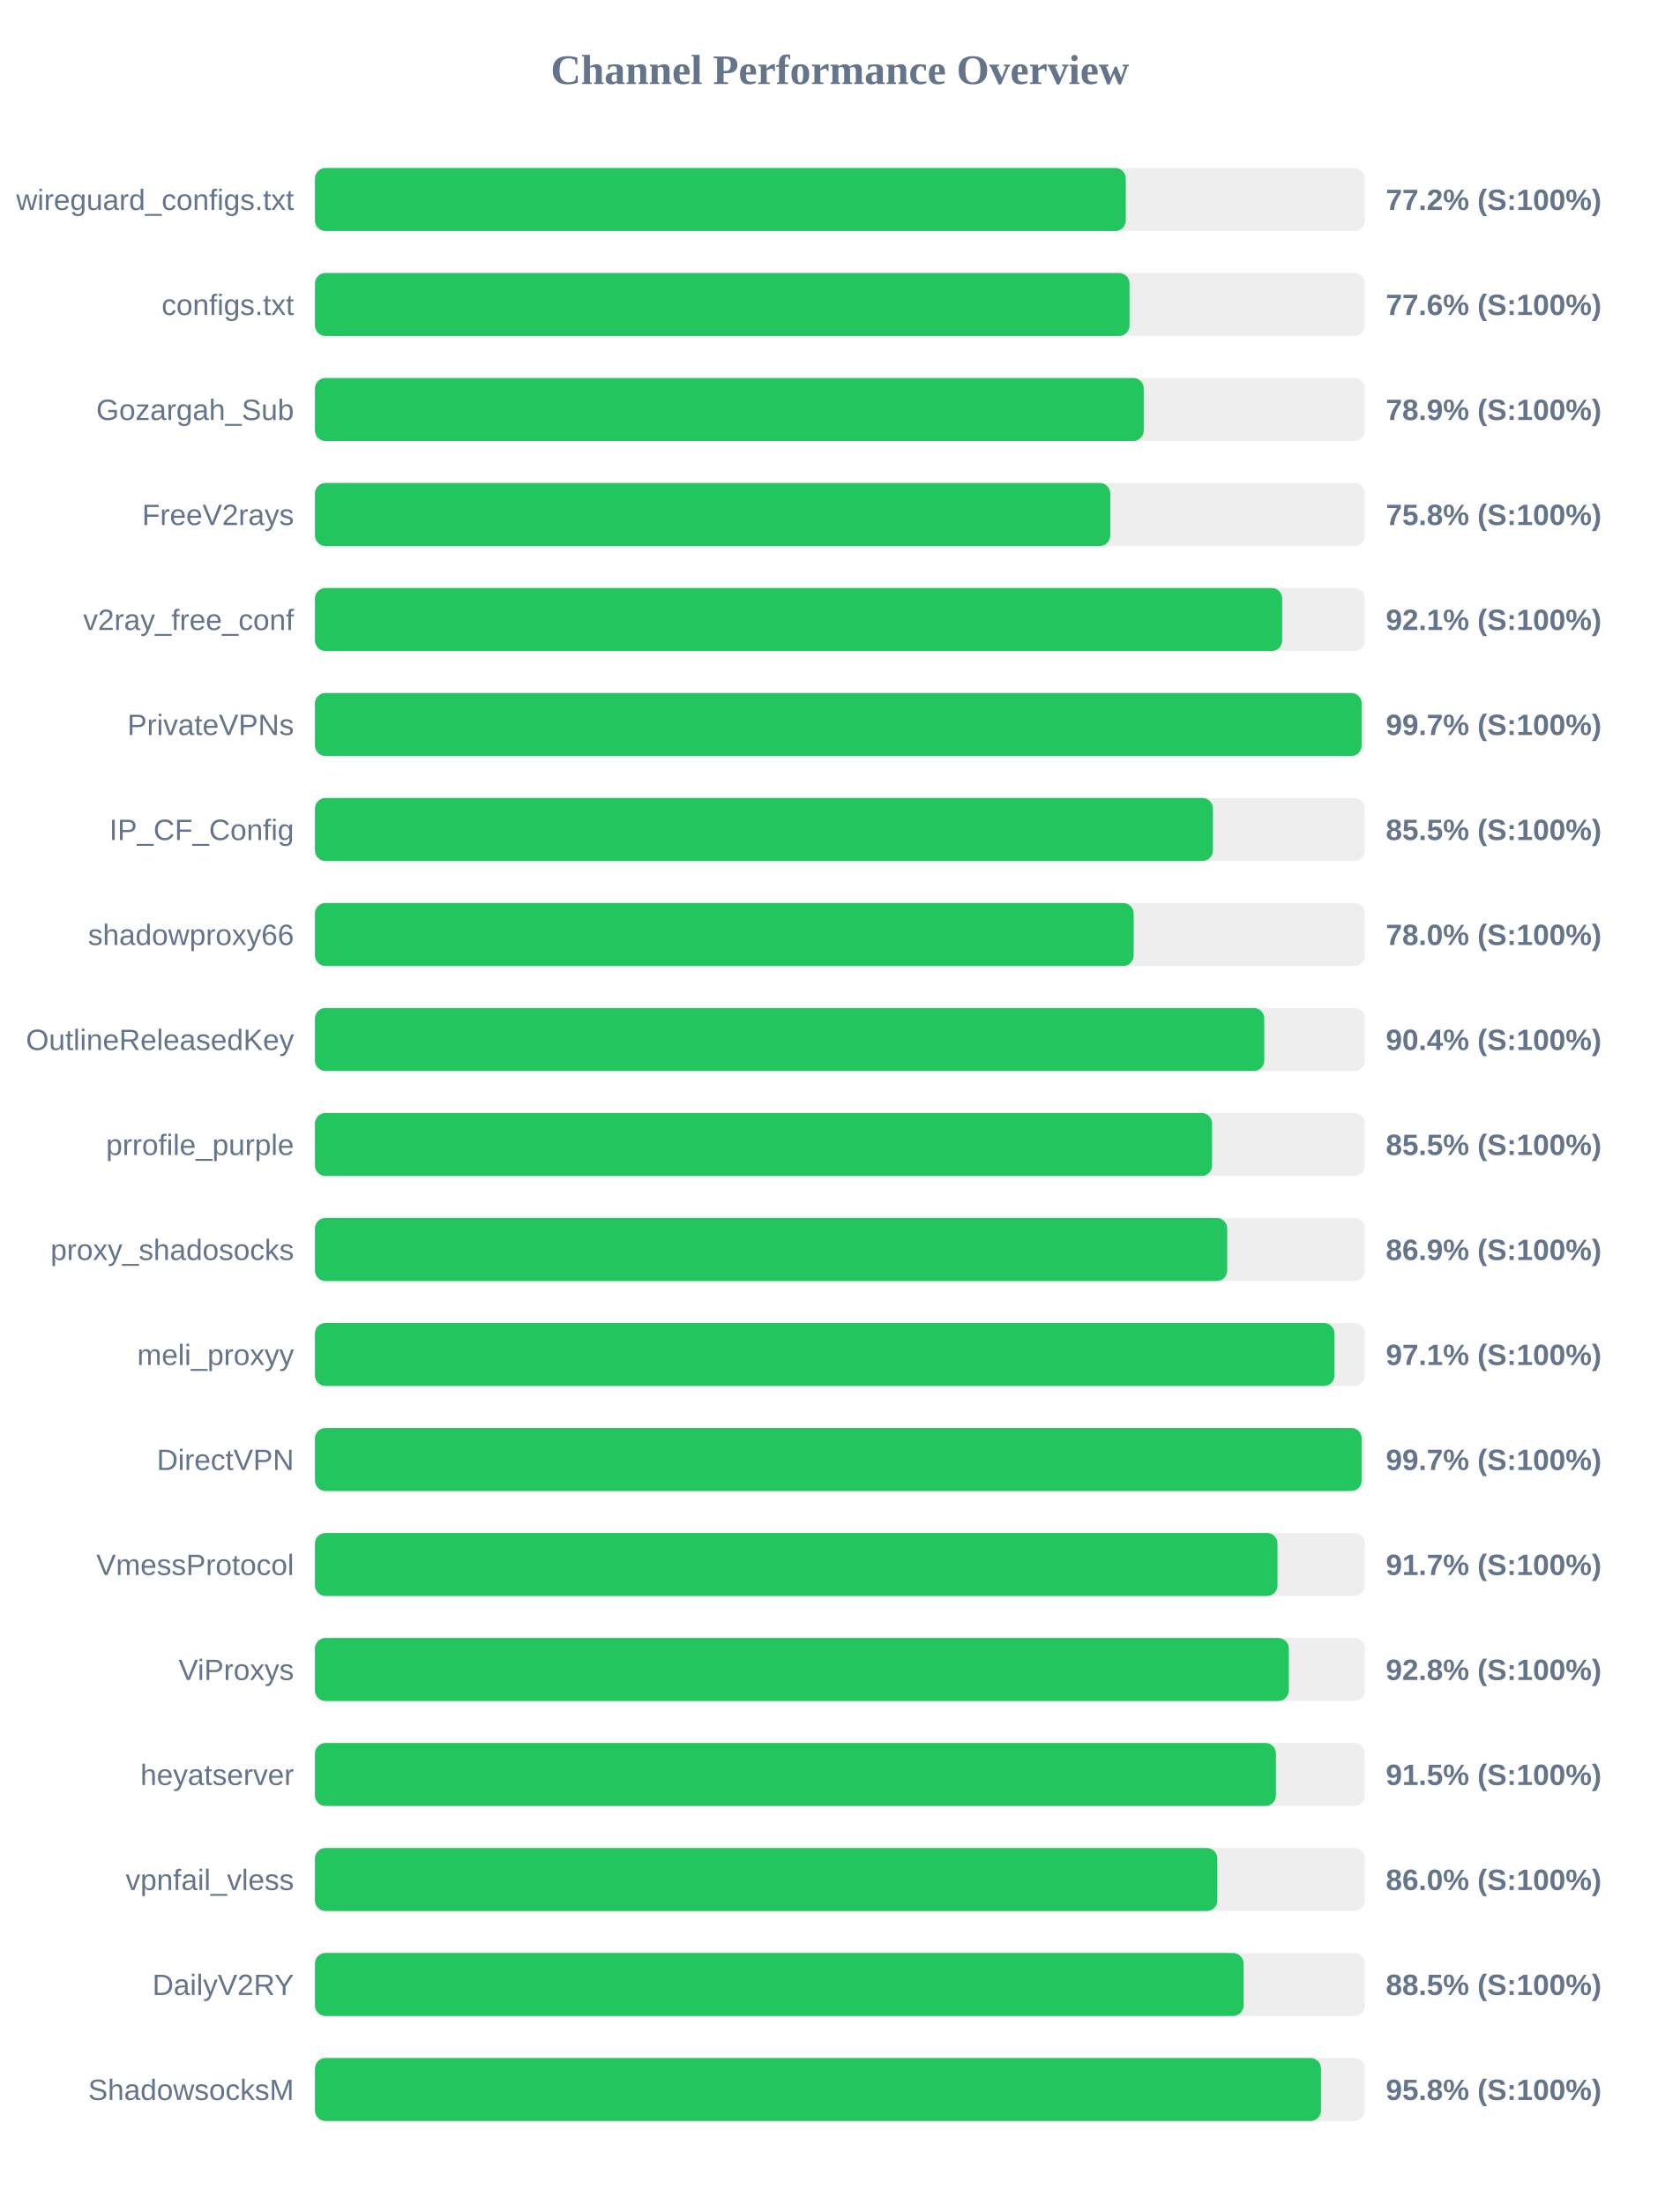
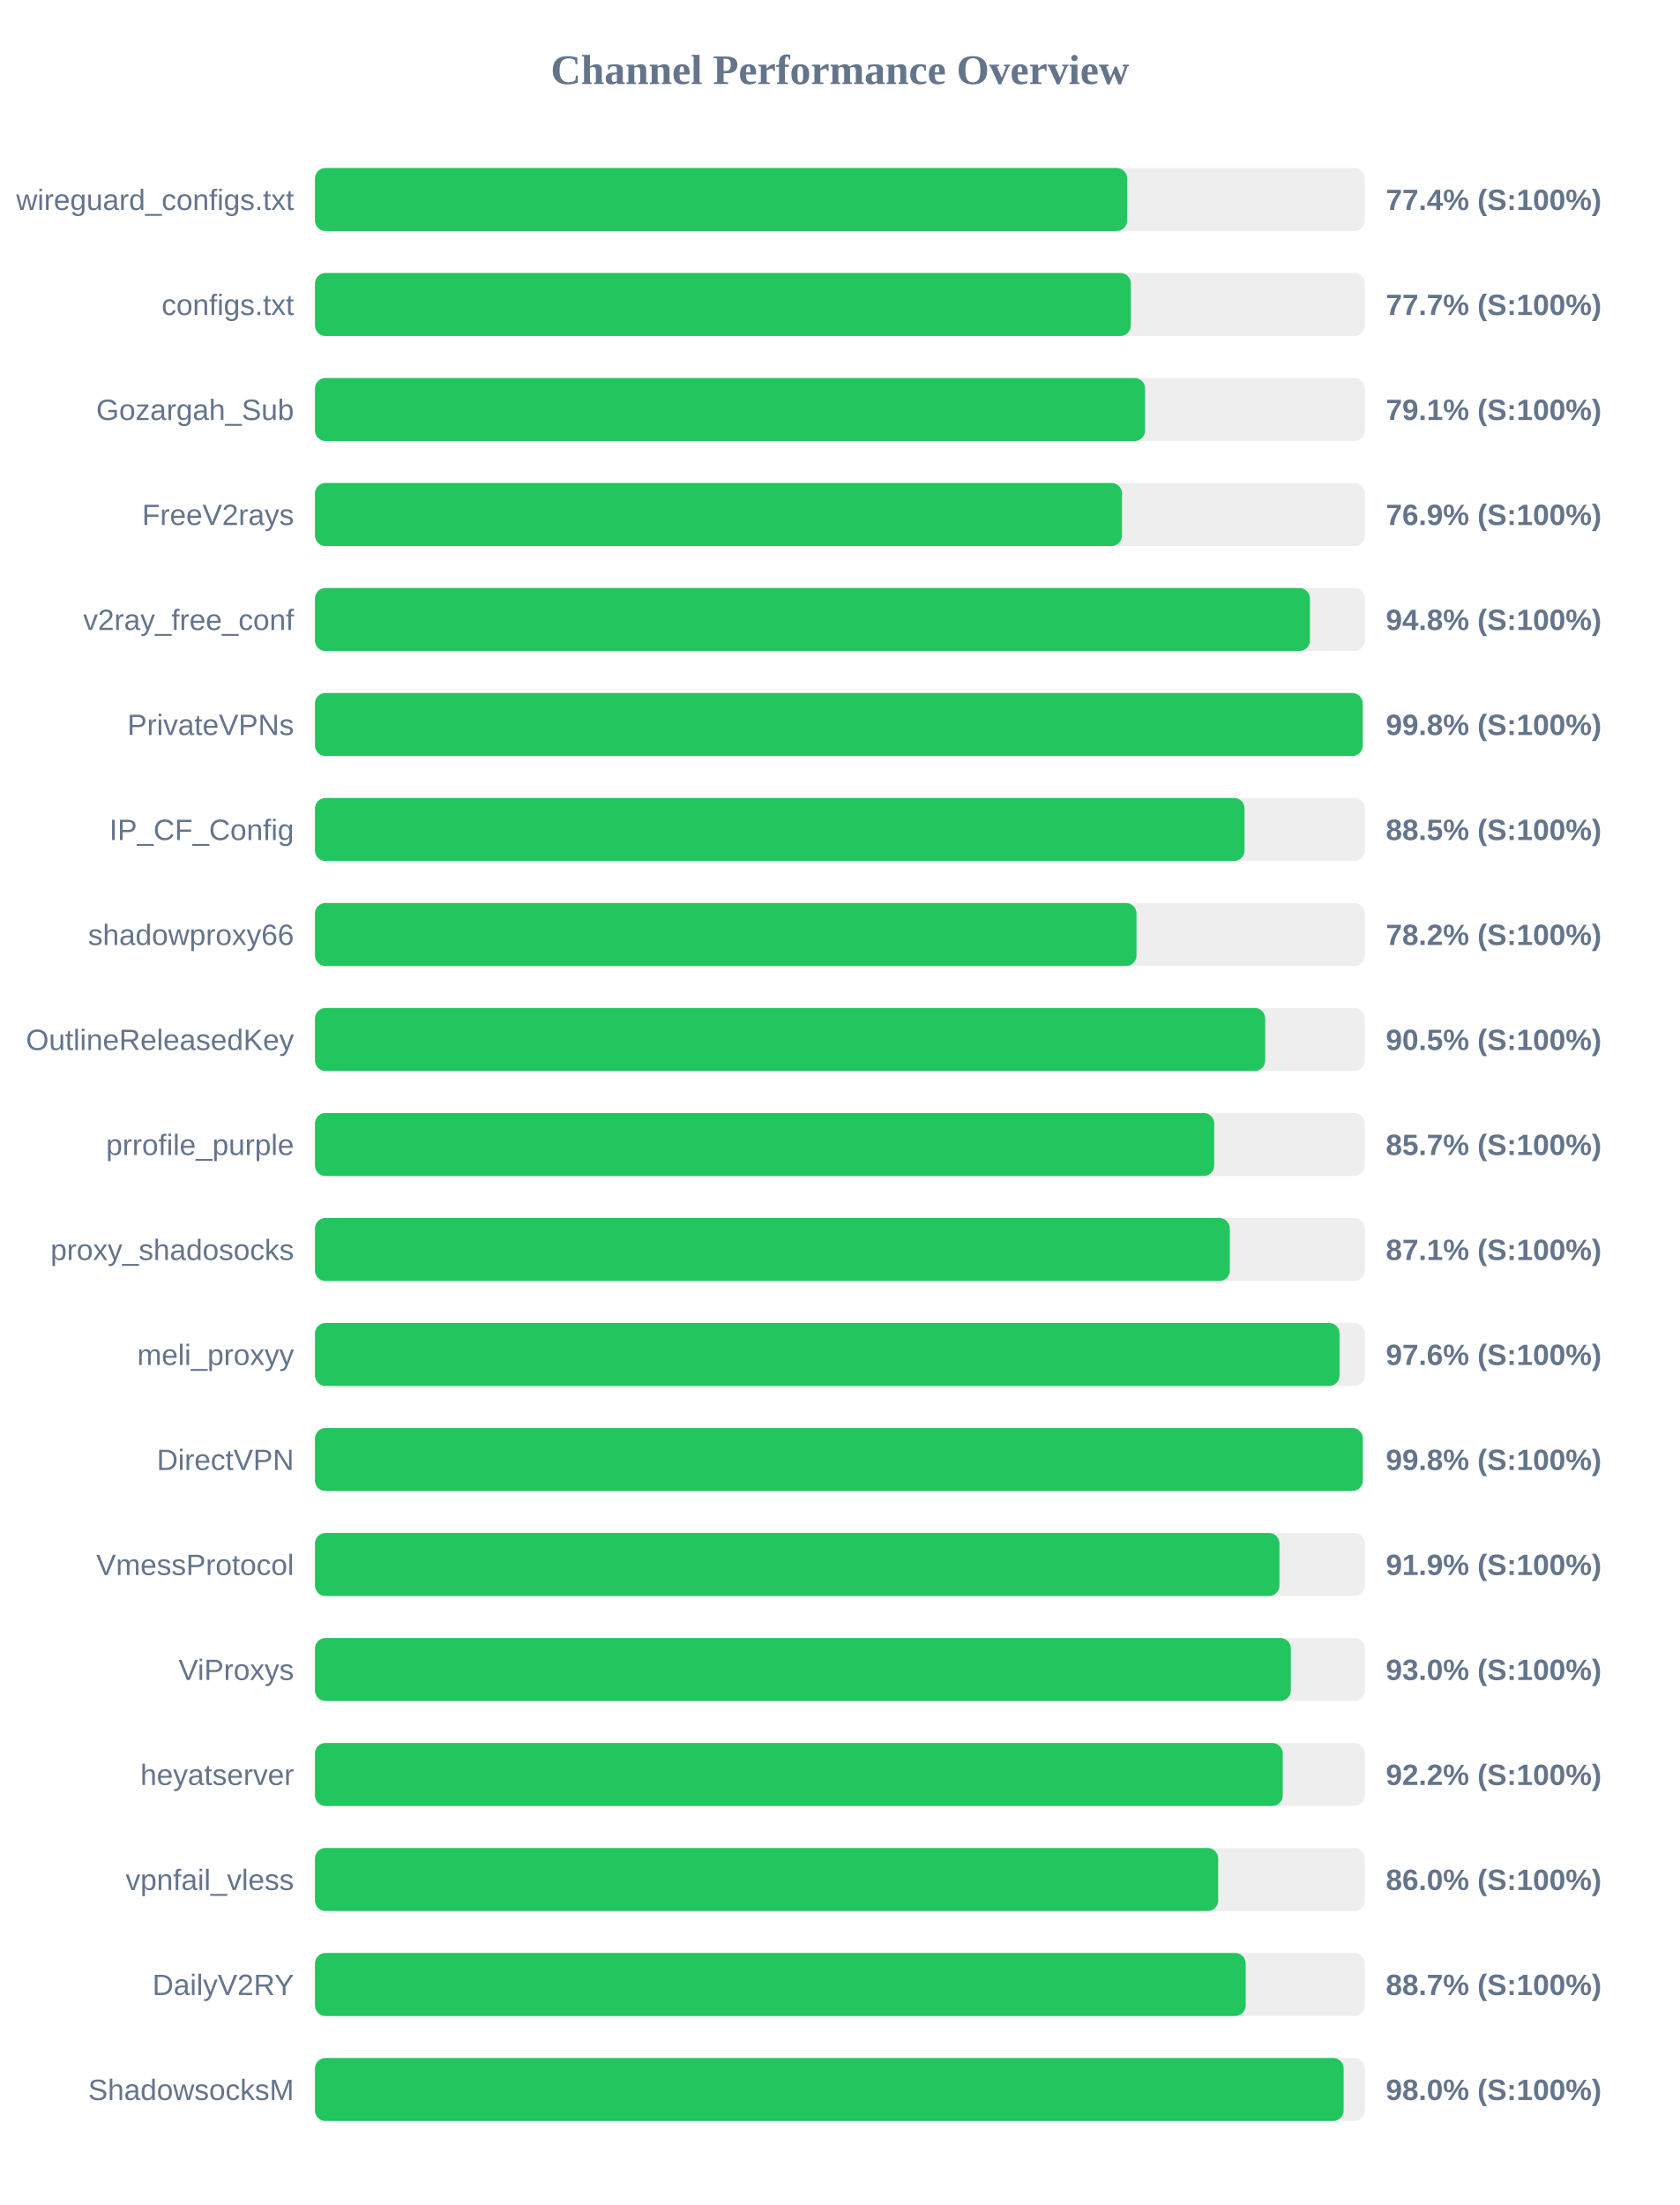
<svg xmlns="http://www.w3.org/2000/svg" width="800" height="1050" version="1.1">
  <style>
        .row { font: 14px Arial; fill: #64748b; }
        .score { font: bold 14px Arial; fill: #64748b; }
    </style>
  <text x="400" y="40" text-anchor="middle" font-size="20px" font-weight="bold" fill="#64748b">Channel Performance Overview</text>
  <rect x="150" y="80" width="500" height="30" fill="#eee" rx="5" />
-   <rect x="150" y="80" width="386.15" height="30" fill="#22c55e" rx="5" />
+   <rect x="150" y="80" width="386.8" height="30" fill="#22c55e" rx="5" />
  <text x="140" y="100" text-anchor="end" class="row">wireguard_configs.txt</text>
-   <text x="660" y="100" text-anchor="start" class="score">77.2% (S:100%)</text>
+   <text x="660" y="100" text-anchor="start" class="score">77.4% (S:100%)</text>
  <rect x="150" y="130" width="500" height="30" fill="#eee" rx="5" />
-   <rect x="150" y="130" width="387.95" height="30" fill="#22c55e" rx="5" />
+   <rect x="150" y="130" width="388.55" height="30" fill="#22c55e" rx="5" />
  <text x="140" y="150" text-anchor="end" class="row">configs.txt</text>
-   <text x="660" y="150" text-anchor="start" class="score">77.6% (S:100%)</text>
+   <text x="660" y="150" text-anchor="start" class="score">77.7% (S:100%)</text>
  <rect x="150" y="180" width="500" height="30" fill="#eee" rx="5" />
-   <rect x="150" y="180" width="394.7" height="30" fill="#22c55e" rx="5" />
+   <rect x="150" y="180" width="395.35" height="30" fill="#22c55e" rx="5" />
  <text x="140" y="200" text-anchor="end" class="row">Gozargah_Sub</text>
-   <text x="660" y="200" text-anchor="start" class="score">78.9% (S:100%)</text>
+   <text x="660" y="200" text-anchor="start" class="score">79.1% (S:100%)</text>
  <rect x="150" y="230" width="500" height="30" fill="#eee" rx="5" />
-   <rect x="150" y="230" width="378.75" height="30" fill="#22c55e" rx="5" />
+   <rect x="150" y="230" width="384.35" height="30" fill="#22c55e" rx="5" />
  <text x="140" y="250" text-anchor="end" class="row">FreeV2rays</text>
-   <text x="660" y="250" text-anchor="start" class="score">75.8% (S:100%)</text>
+   <text x="660" y="250" text-anchor="start" class="score">76.9% (S:100%)</text>
  <rect x="150" y="280" width="500" height="30" fill="#eee" rx="5" />
-   <rect x="150" y="280" width="460.65" height="30" fill="#22c55e" rx="5" />
+   <rect x="150" y="280" width="473.85" height="30" fill="#22c55e" rx="5" />
  <text x="140" y="300" text-anchor="end" class="row">v2ray_free_conf</text>
-   <text x="660" y="300" text-anchor="start" class="score">92.1% (S:100%)</text>
+   <text x="660" y="300" text-anchor="start" class="score">94.8% (S:100%)</text>
  <rect x="150" y="330" width="500" height="30" fill="#eee" rx="5" />
-   <rect x="150" y="330" width="498.5" height="30" fill="#22c55e" rx="5" />
+   <rect x="150" y="330" width="498.95" height="30" fill="#22c55e" rx="5" />
  <text x="140" y="350" text-anchor="end" class="row">PrivateVPNs</text>
-   <text x="660" y="350" text-anchor="start" class="score">99.7% (S:100%)</text>
+   <text x="660" y="350" text-anchor="start" class="score">99.8% (S:100%)</text>
  <rect x="150" y="380" width="500" height="30" fill="#eee" rx="5" />
-   <rect x="150" y="380" width="427.65" height="30" fill="#22c55e" rx="5" />
+   <rect x="150" y="380" width="442.7" height="30" fill="#22c55e" rx="5" />
  <text x="140" y="400" text-anchor="end" class="row">IP_CF_Config</text>
-   <text x="660" y="400" text-anchor="start" class="score">85.5% (S:100%)</text>
+   <text x="660" y="400" text-anchor="start" class="score">88.5% (S:100%)</text>
  <rect x="150" y="430" width="500" height="30" fill="#eee" rx="5" />
-   <rect x="150" y="430" width="389.9" height="30" fill="#22c55e" rx="5" />
+   <rect x="150" y="430" width="391.25" height="30" fill="#22c55e" rx="5" />
  <text x="140" y="450" text-anchor="end" class="row">shadowproxy66</text>
-   <text x="660" y="450" text-anchor="start" class="score">78.0% (S:100%)</text>
+   <text x="660" y="450" text-anchor="start" class="score">78.2% (S:100%)</text>
  <rect x="150" y="480" width="500" height="30" fill="#eee" rx="5" />
-   <rect x="150" y="480" width="452.1" height="30" fill="#22c55e" rx="5" />
+   <rect x="150" y="480" width="452.55" height="30" fill="#22c55e" rx="5" />
  <text x="140" y="500" text-anchor="end" class="row">OutlineReleasedKey</text>
-   <text x="660" y="500" text-anchor="start" class="score">90.4% (S:100%)</text>
+   <text x="660" y="500" text-anchor="start" class="score">90.5% (S:100%)</text>
  <rect x="150" y="530" width="500" height="30" fill="#eee" rx="5" />
-   <rect x="150" y="530" width="427.25" height="30" fill="#22c55e" rx="5" />
+   <rect x="150" y="530" width="428.25" height="30" fill="#22c55e" rx="5" />
  <text x="140" y="550" text-anchor="end" class="row">prrofile_purple</text>
-   <text x="660" y="550" text-anchor="start" class="score">85.5% (S:100%)</text>
+   <text x="660" y="550" text-anchor="start" class="score">85.7% (S:100%)</text>
  <rect x="150" y="580" width="500" height="30" fill="#eee" rx="5" />
-   <rect x="150" y="580" width="434.45" height="30" fill="#22c55e" rx="5" />
+   <rect x="150" y="580" width="435.7" height="30" fill="#22c55e" rx="5" />
  <text x="140" y="600" text-anchor="end" class="row">proxy_shadosocks</text>
-   <text x="660" y="600" text-anchor="start" class="score">86.9% (S:100%)</text>
+   <text x="660" y="600" text-anchor="start" class="score">87.1% (S:100%)</text>
  <rect x="150" y="630" width="500" height="30" fill="#eee" rx="5" />
-   <rect x="150" y="630" width="485.55" height="30" fill="#22c55e" rx="5" />
+   <rect x="150" y="630" width="487.95" height="30" fill="#22c55e" rx="5" />
  <text x="140" y="650" text-anchor="end" class="row">meli_proxyy</text>
-   <text x="660" y="650" text-anchor="start" class="score">97.1% (S:100%)</text>
+   <text x="660" y="650" text-anchor="start" class="score">97.6% (S:100%)</text>
  <rect x="150" y="680" width="500" height="30" fill="#eee" rx="5" />
-   <rect x="150" y="680" width="498.5" height="30" fill="#22c55e" rx="5" />
+   <rect x="150" y="680" width="499.0" height="30" fill="#22c55e" rx="5" />
  <text x="140" y="700" text-anchor="end" class="row">DirectVPN</text>
-   <text x="660" y="700" text-anchor="start" class="score">99.7% (S:100%)</text>
+   <text x="660" y="700" text-anchor="start" class="score">99.8% (S:100%)</text>
  <rect x="150" y="730" width="500" height="30" fill="#eee" rx="5" />
-   <rect x="150" y="730" width="458.4" height="30" fill="#22c55e" rx="5" />
+   <rect x="150" y="730" width="459.35" height="30" fill="#22c55e" rx="5" />
  <text x="140" y="750" text-anchor="end" class="row">VmessProtocol</text>
-   <text x="660" y="750" text-anchor="start" class="score">91.7% (S:100%)</text>
+   <text x="660" y="750" text-anchor="start" class="score">91.9% (S:100%)</text>
  <rect x="150" y="780" width="500" height="30" fill="#eee" rx="5" />
-   <rect x="150" y="780" width="463.8" height="30" fill="#22c55e" rx="5" />
+   <rect x="150" y="780" width="464.75" height="30" fill="#22c55e" rx="5" />
  <text x="140" y="800" text-anchor="end" class="row">ViProxys</text>
-   <text x="660" y="800" text-anchor="start" class="score">92.8% (S:100%)</text>
+   <text x="660" y="800" text-anchor="start" class="score">93.0% (S:100%)</text>
  <rect x="150" y="830" width="500" height="30" fill="#eee" rx="5" />
-   <rect x="150" y="830" width="457.65" height="30" fill="#22c55e" rx="5" />
+   <rect x="150" y="830" width="460.9" height="30" fill="#22c55e" rx="5" />
  <text x="140" y="850" text-anchor="end" class="row">heyatserver</text>
-   <text x="660" y="850" text-anchor="start" class="score">91.5% (S:100%)</text>
+   <text x="660" y="850" text-anchor="start" class="score">92.2% (S:100%)</text>
  <rect x="150" y="880" width="500" height="30" fill="#eee" rx="5" />
-   <rect x="150" y="880" width="429.75" height="30" fill="#22c55e" rx="5" />
+   <rect x="150" y="880" width="430.15" height="30" fill="#22c55e" rx="5" />
  <text x="140" y="900" text-anchor="end" class="row">vpnfail_vless</text>
  <text x="660" y="900" text-anchor="start" class="score">86.0% (S:100%)</text>
  <rect x="150" y="930" width="500" height="30" fill="#eee" rx="5" />
-   <rect x="150" y="930" width="442.25" height="30" fill="#22c55e" rx="5" />
+   <rect x="150" y="930" width="443.25" height="30" fill="#22c55e" rx="5" />
  <text x="140" y="950" text-anchor="end" class="row">DailyV2RY</text>
-   <text x="660" y="950" text-anchor="start" class="score">88.5% (S:100%)</text>
+   <text x="660" y="950" text-anchor="start" class="score">88.7% (S:100%)</text>
  <rect x="150" y="980" width="500" height="30" fill="#eee" rx="5" />
-   <rect x="150" y="980" width="479.1" height="30" fill="#22c55e" rx="5" />
+   <rect x="150" y="980" width="489.9" height="30" fill="#22c55e" rx="5" />
  <text x="140" y="1000" text-anchor="end" class="row">ShadowsocksM</text>
-   <text x="660" y="1000" text-anchor="start" class="score">95.8% (S:100%)</text>
+   <text x="660" y="1000" text-anchor="start" class="score">98.0% (S:100%)</text>
</svg>
